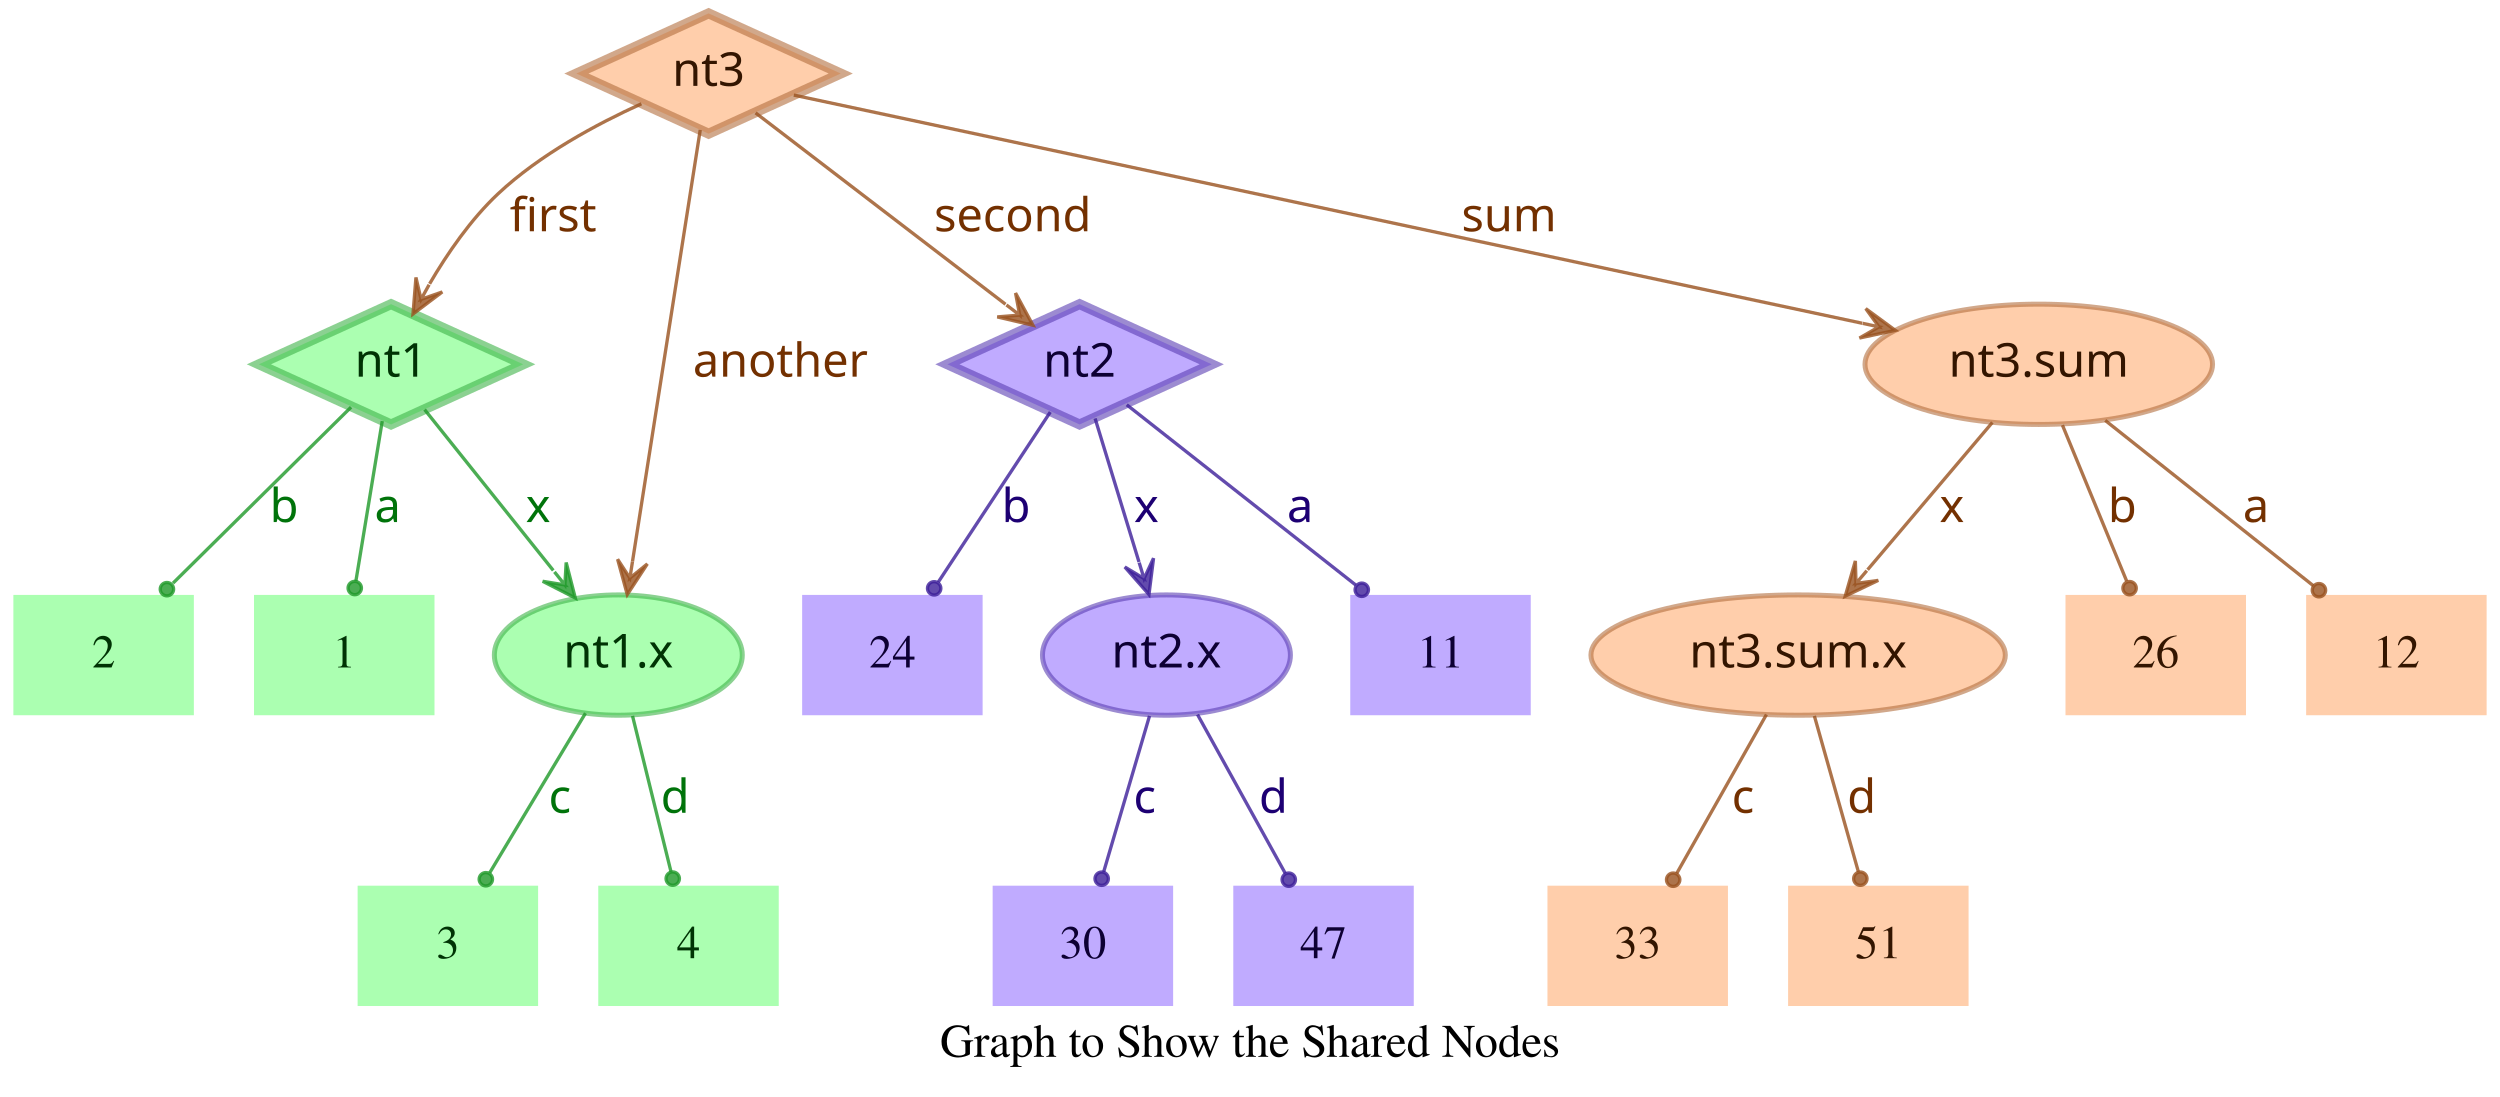
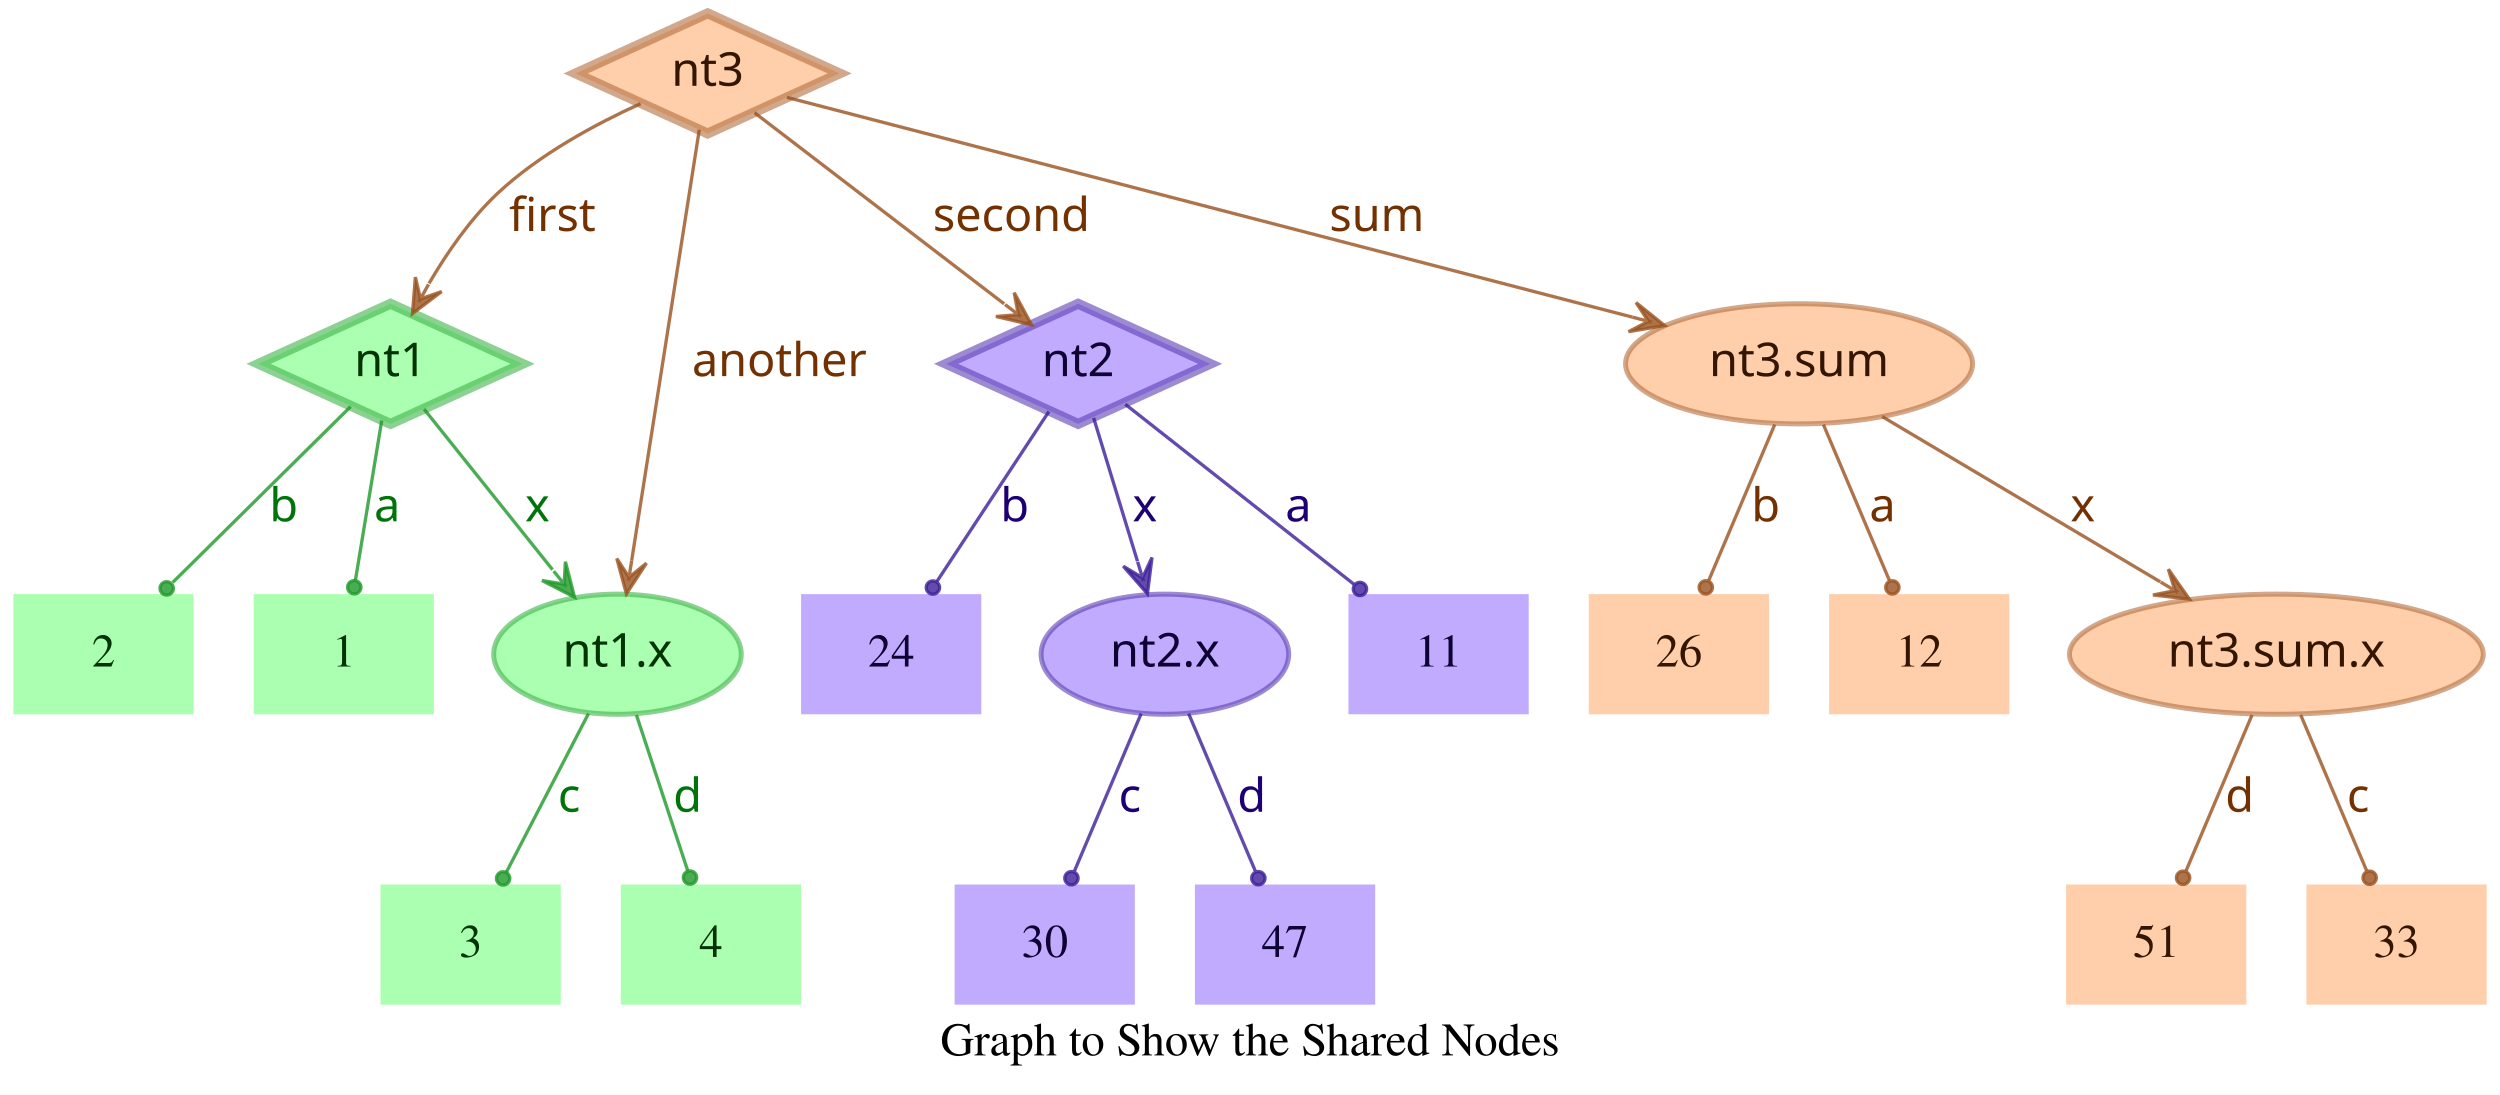
- <svg xmlns="http://www.w3.org/2000/svg" width="748pt" height="328pt" viewBox="0.00 0.00 748.00 328.00">
+ <svg xmlns="http://www.w3.org/2000/svg" width="749pt" height="328pt" viewBox="0.00 0.00 749.00 328.00">
  <g id="graph0" class="graph" transform="scale(1 1) rotate(0) translate(4 324)">
-     <polygon fill="transparent" stroke="transparent" points="-4,4 -4,-324 744,-324 744,4 -4,4" />
-     <text text-anchor="middle" x="370" y="-7.8" font-family="Times,serif" font-size="14.00">Graph to Show the Shared Nodes</text>
+     <polygon fill="transparent" stroke="transparent" points="-4,4 -4,-324 745,-324 745,4 -4,4" />
+     <text text-anchor="middle" x="370.5" y="-7.8" font-family="Times,serif" font-size="14.00">Graph to Show the Shared Nodes</text>
    <g id="node1" class="node">
      <polygon fill="#73ff7e" fill-opacity="0.6" stroke="#3eb248" stroke-width="3" stroke-opacity="0.6" points="113,-233 73.45,-215 113,-197 152.55,-215 113,-233" />
      <text text-anchor="middle" x="113" y="-211.3" font-family="Times-Roman bold" font-size="14.00" fill="#003304">nt1</text>
    </g>
    <g id="node4" class="node">
      <polygon fill="#73ff7e" fill-opacity="0.6" stroke="transparent" stroke-width="1.5" points="126,-146 72,-146 72,-110 126,-110 126,-146" />
      <text text-anchor="middle" x="99" y="-124.3" font-family="Times,serif" font-size="14.00" fill="#003304">1</text>
    </g>
    <g id="edge1" class="edge">
      <path fill="none" stroke="#1f9929" stroke-opacity="0.8" d="M110.37,-198.01C108.14,-184.47 104.92,-164.96 102.48,-150.13" />
      <ellipse fill="#1f9929" fill-opacity="0.8" stroke="#1f9929" stroke-opacity="0.8" cx="102.14" cy="-148.06" rx="2" ry="2" />
      <text text-anchor="middle" x="112" y="-167.8" font-family="Times-Roman bold" font-size="14.00" fill="#00730a">a</text>
    </g>
    <g id="node5" class="node">
      <polygon fill="#73ff7e" fill-opacity="0.6" stroke="transparent" stroke-width="1.5" points="54,-146 0,-146 0,-110 54,-110 54,-146" />
      <text text-anchor="middle" x="27" y="-124.3" font-family="Times,serif" font-size="14.00" fill="#003304">2</text>
    </g>
    <g id="edge2" class="edge">
      <path fill="none" stroke="#1f9929" stroke-opacity="0.8" d="M101.04,-202.18C87.28,-188.58 64.44,-166.01 47.76,-149.52" />
      <ellipse fill="#1f9929" fill-opacity="0.8" stroke="#1f9929" stroke-opacity="0.8" cx="45.94" cy="-147.72" rx="2" ry="2" />
      <text text-anchor="middle" x="81" y="-167.8" font-family="Times-Roman bold" font-size="14.00" fill="#00730a">b</text>
    </g>
    <g id="node6" class="node">
      <ellipse fill="#73ff7e" fill-opacity="0.6" stroke="#3eb248" stroke-width="1.5" stroke-opacity="0.6" cx="181" cy="-128" rx="37.09" ry="18" />
      <text text-anchor="middle" x="181" y="-124.3" font-family="Times-Roman bold" font-size="14.00" fill="#003304">nt1.x</text>
    </g>
    <g id="edge3" class="edge">
      <path fill="none" stroke="#1f9929" stroke-opacity="0.8" d="M123.03,-201.46C133.13,-188.83 148.97,-169.03 161.54,-153.32" />
      <polygon fill="#1f9929" fill-opacity="0.8" stroke="#1f9929" stroke-opacity="0.8" points="168.13,-145.08 165.4,-155.7 165.01,-148.99 161.89,-152.89 161.89,-152.89 161.89,-152.89 165.01,-148.99 158.37,-150.08 168.13,-145.08 168.13,-145.08" />
      <text text-anchor="middle" x="157" y="-167.8" font-family="Times-Roman bold" font-size="14.00" fill="#00730a">x</text>
    </g>
    <g id="node2" class="node">
      <polygon fill="#9673ff" fill-opacity="0.6" stroke="#5b3eb2" stroke-width="3" stroke-opacity="0.6" points="319,-233 279.45,-215 319,-197 358.55,-215 319,-233" />
      <text text-anchor="middle" x="319" y="-211.3" font-family="Times-Roman bold" font-size="14.00" fill="#0d0033">nt2</text>
    </g>
    <g id="node7" class="node">
      <polygon fill="#9673ff" fill-opacity="0.6" stroke="transparent" stroke-width="1.5" points="454,-146 400,-146 400,-110 454,-110 454,-146" />
      <text text-anchor="middle" x="427" y="-124.3" font-family="Times,serif" font-size="14.00" fill="#0d0033">11</text>
    </g>
    <g id="edge4" class="edge">
      <path fill="none" stroke="#3d1f99" stroke-opacity="0.8" d="M333.12,-202.89C350.49,-189.22 380.29,-165.76 401.66,-148.94" />
      <ellipse fill="#3d1f99" fill-opacity="0.8" stroke="#3d1f99" stroke-opacity="0.8" cx="403.44" cy="-147.54" rx="2" ry="2" />
      <text text-anchor="middle" x="385" y="-167.8" font-family="Times-Roman bold" font-size="14.00" fill="#1d0073">a</text>
    </g>
    <g id="node8" class="node">
      <polygon fill="#9673ff" fill-opacity="0.6" stroke="transparent" stroke-width="1.5" points="290,-146 236,-146 236,-110 290,-110 290,-146" />
      <text text-anchor="middle" x="263" y="-124.3" font-family="Times,serif" font-size="14.00" fill="#0d0033">24</text>
    </g>
    <g id="edge5" class="edge">
      <path fill="none" stroke="#3d1f99" stroke-opacity="0.8" d="M310.25,-200.72C301.27,-187.09 287.17,-165.69 276.71,-149.81" />
      <ellipse fill="#3d1f99" fill-opacity="0.8" stroke="#3d1f99" stroke-opacity="0.8" cx="275.5" cy="-147.97" rx="2" ry="2" />
      <text text-anchor="middle" x="300" y="-167.8" font-family="Times-Roman bold" font-size="14.00" fill="#1d0073">b</text>
    </g>
    <g id="node9" class="node">
      <ellipse fill="#9673ff" fill-opacity="0.6" stroke="#5b3eb2" stroke-width="1.5" stroke-opacity="0.6" cx="345" cy="-128" rx="37.09" ry="18" />
      <text text-anchor="middle" x="345" y="-124.3" font-family="Times-Roman bold" font-size="14.00" fill="#0d0033">nt2.x</text>
    </g>
    <g id="edge6" class="edge">
      <path fill="none" stroke="#3d1f99" stroke-opacity="0.8" d="M323.65,-198.8C327.29,-186.89 332.45,-170.02 336.79,-155.84" />
      <polygon fill="#3d1f99" fill-opacity="0.8" stroke="#3d1f99" stroke-opacity="0.8" points="339.77,-146.11 341.14,-156.99 338.3,-150.89 336.84,-155.67 336.84,-155.67 336.84,-155.67 338.3,-150.89 332.54,-154.36 339.77,-146.11 339.77,-146.11" />
      <text text-anchor="middle" x="339" y="-167.8" font-family="Times-Roman bold" font-size="14.00" fill="#1d0073">x</text>
    </g>
    <g id="node3" class="node">
      <polygon fill="#ffad73" fill-opacity="0.6" stroke="#b26f3e" stroke-width="3" stroke-opacity="0.6" points="208,-320 168.45,-302 208,-284 247.55,-302 208,-320" />
      <text text-anchor="middle" x="208" y="-298.3" font-family="Times-Roman bold" font-size="14.00" fill="#331500">nt3</text>
    </g>
    <g id="edge7" class="edge">
      <path fill="none" stroke="#99521f" stroke-opacity="0.8" d="M187.91,-292.95C174.66,-286.94 157.49,-277.74 145,-266 136.86,-258.35 129.88,-248.22 124.53,-239.08" />
      <polygon fill="#99521f" fill-opacity="0.8" stroke="#99521f" stroke-opacity="0.8" points="119.57,-230.05 128.33,-236.65 121.98,-234.44 124.39,-238.82 124.39,-238.82 124.39,-238.82 121.98,-234.44 120.45,-240.99 119.57,-230.05 119.57,-230.05" />
      <text text-anchor="middle" x="161.5" y="-254.8" font-family="Times-Roman bold" font-size="14.00" fill="#733000">first</text>
    </g>
    <g id="edge8" class="edge">
      <path fill="none" stroke="#99521f" stroke-opacity="0.8" d="M222.06,-290.23C240.91,-275.8 274.57,-250.02 296.85,-232.96" />
      <polygon fill="#99521f" fill-opacity="0.8" stroke="#99521f" stroke-opacity="0.8" points="305.06,-226.68 299.85,-236.33 301.09,-229.72 297.12,-232.76 297.12,-232.76 297.12,-232.76 301.09,-229.72 294.38,-229.18 305.06,-226.68 305.06,-226.68" />
      <text text-anchor="middle" x="299" y="-254.8" font-family="Times-Roman bold" font-size="14.00" fill="#733000">second</text>
    </g>
    <g id="edge9" class="edge">
      <path fill="none" stroke="#99521f" stroke-opacity="0.8" d="M205.51,-285.13C200.89,-255.68 190.94,-192.3 185.24,-156" />
      <polygon fill="#99521f" fill-opacity="0.8" stroke="#99521f" stroke-opacity="0.8" points="183.68,-146.1 189.68,-155.28 184.46,-151.04 185.24,-155.98 185.24,-155.98 185.24,-155.98 184.46,-151.04 180.79,-156.68 183.68,-146.1 183.68,-146.1" />
      <text text-anchor="middle" x="229.5" y="-211.3" font-family="Times-Roman bold" font-size="14.00" fill="#733000">another</text>
    </g>
    <g id="node10" class="node">
-       <ellipse fill="#ffad73" fill-opacity="0.6" stroke="#b26f3e" stroke-width="1.5" stroke-opacity="0.6" cx="606" cy="-215" rx="51.99" ry="18" />
-       <text text-anchor="middle" x="606" y="-211.3" font-family="Times-Roman bold" font-size="14.00" fill="#331500">nt3.sum</text>
+       <ellipse fill="#ffad73" fill-opacity="0.6" stroke="#b26f3e" stroke-width="1.5" stroke-opacity="0.6" cx="535" cy="-215" rx="51.99" ry="18" />
+       <text text-anchor="middle" x="535" y="-211.3" font-family="Times-Roman bold" font-size="14.00" fill="#331500">nt3.sum</text>
    </g>
    <g id="edge10" class="edge">
-       <path fill="none" stroke="#99521f" stroke-opacity="0.8" d="M233.5,-295.55C297.62,-281.86 466.58,-245.78 553.18,-227.28" />
-       <polygon fill="#99521f" fill-opacity="0.8" stroke="#99521f" stroke-opacity="0.8" points="563.07,-225.17 554.23,-231.66 558.18,-226.21 553.29,-227.26 553.29,-227.26 553.29,-227.26 558.18,-226.21 552.35,-222.86 563.07,-225.17 563.07,-225.17" />
-       <text text-anchor="middle" x="447.5" y="-254.8" font-family="Times-Roman bold" font-size="14.00" fill="#733000">sum</text>
+       <path fill="none" stroke="#99521f" stroke-opacity="0.8" d="M231.78,-294.82C284.77,-281.04 413.49,-247.59 485.01,-229" />
+       <polygon fill="#99521f" fill-opacity="0.8" stroke="#99521f" stroke-opacity="0.8" points="494.71,-226.47 486.16,-233.35 489.87,-227.73 485.03,-228.99 485.03,-228.99 485.03,-228.99 489.87,-227.73 483.89,-224.63 494.71,-226.47 494.71,-226.47" />
+       <text text-anchor="middle" x="408.5" y="-254.8" font-family="Times-Roman bold" font-size="14.00" fill="#733000">sum</text>
    </g>
    <g id="node11" class="node">
-       <polygon fill="#73ff7e" fill-opacity="0.6" stroke="transparent" stroke-width="1.5" points="157,-59 103,-59 103,-23 157,-23 157,-59" />
-       <text text-anchor="middle" x="130" y="-37.3" font-family="Times,serif" font-size="14.00" fill="#003304">3</text>
+       <polygon fill="#73ff7e" fill-opacity="0.6" stroke="transparent" stroke-width="1.5" points="164,-59 110,-59 110,-23 164,-23 164,-59" />
+       <text text-anchor="middle" x="137" y="-37.3" font-family="Times,serif" font-size="14.00" fill="#003304">3</text>
    </g>
    <g id="edge11" class="edge">
-       <path fill="none" stroke="#1f9929" stroke-opacity="0.8" d="M171.17,-110.61C163,-97 151.34,-77.56 142.51,-62.85" />
-       <ellipse fill="#1f9929" fill-opacity="0.8" stroke="#1f9929" stroke-opacity="0.8" cx="141.36" cy="-60.93" rx="2" ry="2" />
-       <text text-anchor="middle" x="163.5" y="-80.8" font-family="Times-Roman bold" font-size="14.00" fill="#00730a">c</text>
+       <path fill="none" stroke="#1f9929" stroke-opacity="0.8" d="M172.31,-110.21C165.24,-96.56 155.24,-77.24 147.69,-62.65" />
+       <ellipse fill="#1f9929" fill-opacity="0.8" stroke="#1f9929" stroke-opacity="0.8" cx="146.74" cy="-60.83" rx="2" ry="2" />
+       <text text-anchor="middle" x="166.5" y="-80.8" font-family="Times-Roman bold" font-size="14.00" fill="#00730a">c</text>
    </g>
    <g id="node12" class="node">
-       <polygon fill="#73ff7e" fill-opacity="0.6" stroke="transparent" stroke-width="1.5" points="229,-59 175,-59 175,-23 229,-23 229,-59" />
-       <text text-anchor="middle" x="202" y="-37.3" font-family="Times,serif" font-size="14.00" fill="#003304">4</text>
+       <polygon fill="#73ff7e" fill-opacity="0.6" stroke="transparent" stroke-width="1.5" points="236,-59 182,-59 182,-23 236,-23 236,-59" />
+       <text text-anchor="middle" x="209" y="-37.3" font-family="Times,serif" font-size="14.00" fill="#003304">4</text>
    </g>
    <g id="edge12" class="edge">
-       <path fill="none" stroke="#1f9929" stroke-opacity="0.8" d="M185.25,-109.8C188.58,-96.32 193.23,-77.5 196.78,-63.11" />
-       <ellipse fill="#1f9929" fill-opacity="0.8" stroke="#1f9929" stroke-opacity="0.8" cx="197.28" cy="-61.12" rx="2" ry="2" />
-       <text text-anchor="middle" x="198" y="-80.8" font-family="Times-Roman bold" font-size="14.00" fill="#00730a">d</text>
+       <path fill="none" stroke="#1f9929" stroke-opacity="0.8" d="M186.67,-109.8C191.11,-96.32 197.31,-77.5 202.05,-63.11" />
+       <ellipse fill="#1f9929" fill-opacity="0.8" stroke="#1f9929" stroke-opacity="0.8" cx="202.72" cy="-61.08" rx="2" ry="2" />
+       <text text-anchor="middle" x="202" y="-80.8" font-family="Times-Roman bold" font-size="14.00" fill="#00730a">d</text>
    </g>
    <g id="node13" class="node">
-       <polygon fill="#9673ff" fill-opacity="0.6" stroke="transparent" stroke-width="1.5" points="347,-59 293,-59 293,-23 347,-23 347,-59" />
-       <text text-anchor="middle" x="320" y="-37.3" font-family="Times,serif" font-size="14.00" fill="#0d0033">30</text>
+       <polygon fill="#9673ff" fill-opacity="0.6" stroke="transparent" stroke-width="1.5" points="336,-59 282,-59 282,-23 336,-23 336,-59" />
+       <text text-anchor="middle" x="309" y="-37.3" font-family="Times,serif" font-size="14.00" fill="#0d0033">30</text>
    </g>
    <g id="edge13" class="edge">
-       <path fill="none" stroke="#3d1f99" stroke-opacity="0.8" d="M339.94,-109.8C335.98,-96.32 330.44,-77.5 326.21,-63.11" />
-       <ellipse fill="#3d1f99" fill-opacity="0.8" stroke="#3d1f99" stroke-opacity="0.8" cx="325.62" cy="-61.09" rx="2" ry="2" />
-       <text text-anchor="middle" x="338.5" y="-80.8" font-family="Times-Roman bold" font-size="14.00" fill="#1d0073">c</text>
+       <path fill="none" stroke="#3d1f99" stroke-opacity="0.8" d="M337.89,-110.21C332.16,-96.67 324.07,-77.57 317.9,-63.02" />
+       <ellipse fill="#3d1f99" fill-opacity="0.8" stroke="#3d1f99" stroke-opacity="0.8" cx="317" cy="-60.89" rx="2" ry="2" />
+       <text text-anchor="middle" x="334.5" y="-80.8" font-family="Times-Roman bold" font-size="14.00" fill="#1d0073">c</text>
    </g>
    <g id="node14" class="node">
-       <polygon fill="#9673ff" fill-opacity="0.6" stroke="transparent" stroke-width="1.5" points="419,-59 365,-59 365,-23 419,-23 419,-59" />
-       <text text-anchor="middle" x="392" y="-37.3" font-family="Times,serif" font-size="14.00" fill="#0d0033">47</text>
+       <polygon fill="#9673ff" fill-opacity="0.6" stroke="transparent" stroke-width="1.5" points="408,-59 354,-59 354,-23 408,-23 408,-59" />
+       <text text-anchor="middle" x="381" y="-37.3" font-family="Times,serif" font-size="14.00" fill="#0d0033">47</text>
    </g>
    <g id="edge14" class="edge">
-       <path fill="none" stroke="#3d1f99" stroke-opacity="0.8" d="M354.29,-110.21C361.83,-96.56 372.51,-77.24 380.58,-62.65" />
-       <ellipse fill="#3d1f99" fill-opacity="0.8" stroke="#3d1f99" stroke-opacity="0.8" cx="381.6" cy="-60.8" rx="2" ry="2" />
-       <text text-anchor="middle" x="377" y="-80.8" font-family="Times-Roman bold" font-size="14.00" fill="#1d0073">d</text>
+       <path fill="none" stroke="#3d1f99" stroke-opacity="0.8" d="M352.11,-110.21C357.84,-96.67 365.93,-77.57 372.1,-63.02" />
+       <ellipse fill="#3d1f99" fill-opacity="0.8" stroke="#3d1f99" stroke-opacity="0.8" cx="373" cy="-60.89" rx="2" ry="2" />
+       <text text-anchor="middle" x="371" y="-80.8" font-family="Times-Roman bold" font-size="14.00" fill="#1d0073">d</text>
    </g>
    <g id="node15" class="node">
-       <polygon fill="#ffad73" fill-opacity="0.6" stroke="transparent" stroke-width="1.5" points="740,-146 686,-146 686,-110 740,-110 740,-146" />
-       <text text-anchor="middle" x="713" y="-124.3" font-family="Times,serif" font-size="14.00" fill="#331500">12</text>
+       <ellipse fill="#ffad73" fill-opacity="0.6" stroke="#b26f3e" stroke-width="1.5" stroke-opacity="0.6" cx="678" cy="-128" rx="61.99" ry="18" />
+       <text text-anchor="middle" x="678" y="-124.3" font-family="Times-Roman bold" font-size="14.00" fill="#331500">nt3.sum.x</text>
    </g>
    <g id="edge15" class="edge">
-       <path fill="none" stroke="#99521f" stroke-opacity="0.8" d="M625.88,-198.21C643.47,-184.23 669.23,-163.77 688.18,-148.72" />
-       <ellipse fill="#99521f" fill-opacity="0.8" stroke="#99521f" stroke-opacity="0.8" cx="689.83" cy="-147.41" rx="2" ry="2" />
-       <text text-anchor="middle" x="671" y="-167.8" font-family="Times-Roman bold" font-size="14.00" fill="#733000">a</text>
+       <path fill="none" stroke="#99521f" stroke-opacity="0.8" d="M559.91,-199.19C582.96,-185.49 617.45,-164.99 643.21,-149.68" />
+       <polygon fill="#99521f" fill-opacity="0.8" stroke="#99521f" stroke-opacity="0.8" points="651.93,-144.5 645.63,-153.48 647.63,-147.05 643.33,-149.61 643.33,-149.61 643.33,-149.61 647.63,-147.05 641.03,-145.74 651.93,-144.5 651.93,-144.5" />
+       <text text-anchor="middle" x="620" y="-167.8" font-family="Times-Roman bold" font-size="14.00" fill="#733000">x</text>
    </g>
    <g id="node16" class="node">
-       <ellipse fill="#ffad73" fill-opacity="0.6" stroke="#b26f3e" stroke-width="1.5" stroke-opacity="0.6" cx="534" cy="-128" rx="61.99" ry="18" />
-       <text text-anchor="middle" x="534" y="-124.3" font-family="Times-Roman bold" font-size="14.00" fill="#331500">nt3.sum.x</text>
+       <polygon fill="#ffad73" fill-opacity="0.6" stroke="transparent" stroke-width="1.5" points="526,-146 472,-146 472,-110 526,-110 526,-146" />
+       <text text-anchor="middle" x="499" y="-124.3" font-family="Times,serif" font-size="14.00" fill="#331500">26</text>
    </g>
    <g id="edge16" class="edge">
-       <path fill="none" stroke="#99521f" stroke-opacity="0.8" d="M592.12,-197.61C581.53,-185.11 566.77,-167.69 554.78,-153.53" />
-       <polygon fill="#99521f" fill-opacity="0.8" stroke="#99521f" stroke-opacity="0.8" points="548.09,-145.63 557.98,-150.35 551.32,-149.44 554.55,-153.26 554.55,-153.26 554.55,-153.26 551.32,-149.44 551.12,-156.17 548.09,-145.63 548.09,-145.63" />
-       <text text-anchor="middle" x="580" y="-167.8" font-family="Times-Roman bold" font-size="14.00" fill="#733000">x</text>
+       <path fill="none" stroke="#99521f" stroke-opacity="0.8" d="M527.71,-196.8C522.01,-183.32 514.04,-164.5 507.94,-150.11" />
+       <ellipse fill="#99521f" fill-opacity="0.8" stroke="#99521f" stroke-opacity="0.8" cx="507.05" cy="-148.02" rx="2" ry="2" />
+       <text text-anchor="middle" x="525" y="-167.8" font-family="Times-Roman bold" font-size="14.00" fill="#733000">b</text>
    </g>
    <g id="node17" class="node">
-       <polygon fill="#ffad73" fill-opacity="0.6" stroke="transparent" stroke-width="1.5" points="668,-146 614,-146 614,-110 668,-110 668,-146" />
-       <text text-anchor="middle" x="641" y="-124.3" font-family="Times,serif" font-size="14.00" fill="#331500">26</text>
+       <polygon fill="#ffad73" fill-opacity="0.6" stroke="transparent" stroke-width="1.5" points="598,-146 544,-146 544,-110 598,-110 598,-146" />
+       <text text-anchor="middle" x="571" y="-124.3" font-family="Times,serif" font-size="14.00" fill="#331500">12</text>
    </g>
    <g id="edge17" class="edge">
-       <path fill="none" stroke="#99521f" stroke-opacity="0.8" d="M613.08,-196.8C618.63,-183.32 626.38,-164.5 632.31,-150.11" />
-       <ellipse fill="#99521f" fill-opacity="0.8" stroke="#99521f" stroke-opacity="0.8" cx="633.17" cy="-148.02" rx="2" ry="2" />
-       <text text-anchor="middle" x="631" y="-167.8" font-family="Times-Roman bold" font-size="14.00" fill="#733000">b</text>
+       <path fill="none" stroke="#99521f" stroke-opacity="0.8" d="M542.29,-196.8C547.99,-183.32 555.96,-164.5 562.06,-150.11" />
+       <ellipse fill="#99521f" fill-opacity="0.8" stroke="#99521f" stroke-opacity="0.8" cx="562.95" cy="-148.02" rx="2" ry="2" />
+       <text text-anchor="middle" x="560" y="-167.8" font-family="Times-Roman bold" font-size="14.00" fill="#733000">a</text>
    </g>
    <g id="node18" class="node">
-       <polygon fill="#ffad73" fill-opacity="0.6" stroke="transparent" stroke-width="1.5" points="513,-59 459,-59 459,-23 513,-23 513,-59" />
-       <text text-anchor="middle" x="486" y="-37.3" font-family="Times,serif" font-size="14.00" fill="#331500">33</text>
+       <polygon fill="#ffad73" fill-opacity="0.6" stroke="transparent" stroke-width="1.5" points="669,-59 615,-59 615,-23 669,-23 669,-59" />
+       <text text-anchor="middle" x="642" y="-37.3" font-family="Times,serif" font-size="14.00" fill="#331500">51</text>
    </g>
    <g id="edge18" class="edge">
-       <path fill="none" stroke="#99521f" stroke-opacity="0.8" d="M524.52,-110.21C516.81,-96.56 505.9,-77.24 497.66,-62.65" />
-       <ellipse fill="#99521f" fill-opacity="0.8" stroke="#99521f" stroke-opacity="0.8" cx="496.61" cy="-60.79" rx="2" ry="2" />
-       <text text-anchor="middle" x="517.5" y="-80.8" font-family="Times-Roman bold" font-size="14.00" fill="#733000">c</text>
+       <path fill="none" stroke="#99521f" stroke-opacity="0.8" d="M670.71,-109.8C665.01,-96.32 657.04,-77.5 650.94,-63.11" />
+       <ellipse fill="#99521f" fill-opacity="0.8" stroke="#99521f" stroke-opacity="0.8" cx="650.05" cy="-61.02" rx="2" ry="2" />
+       <text text-anchor="middle" x="667" y="-80.8" font-family="Times-Roman bold" font-size="14.00" fill="#733000">d</text>
    </g>
    <g id="node19" class="node">
-       <polygon fill="#ffad73" fill-opacity="0.6" stroke="transparent" stroke-width="1.5" points="585,-59 531,-59 531,-23 585,-23 585,-59" />
-       <text text-anchor="middle" x="558" y="-37.3" font-family="Times,serif" font-size="14.00" fill="#331500">51</text>
+       <polygon fill="#ffad73" fill-opacity="0.6" stroke="transparent" stroke-width="1.5" points="741,-59 687,-59 687,-23 741,-23 741,-59" />
+       <text text-anchor="middle" x="714" y="-37.3" font-family="Times,serif" font-size="14.00" fill="#331500">33</text>
    </g>
    <g id="edge19" class="edge">
-       <path fill="none" stroke="#99521f" stroke-opacity="0.8" d="M538.86,-109.8C542.66,-96.32 547.98,-77.5 552.04,-63.11" />
-       <ellipse fill="#99521f" fill-opacity="0.8" stroke="#99521f" stroke-opacity="0.8" cx="552.61" cy="-61.1" rx="2" ry="2" />
-       <text text-anchor="middle" x="553" y="-80.8" font-family="Times-Roman bold" font-size="14.00" fill="#733000">d</text>
+       <path fill="none" stroke="#99521f" stroke-opacity="0.8" d="M685.29,-109.8C690.99,-96.32 698.96,-77.5 705.06,-63.11" />
+       <ellipse fill="#99521f" fill-opacity="0.8" stroke="#99521f" stroke-opacity="0.8" cx="705.95" cy="-61.02" rx="2" ry="2" />
+       <text text-anchor="middle" x="702.5" y="-80.8" font-family="Times-Roman bold" font-size="14.00" fill="#733000">c</text>
    </g>
  </g>
</svg>
